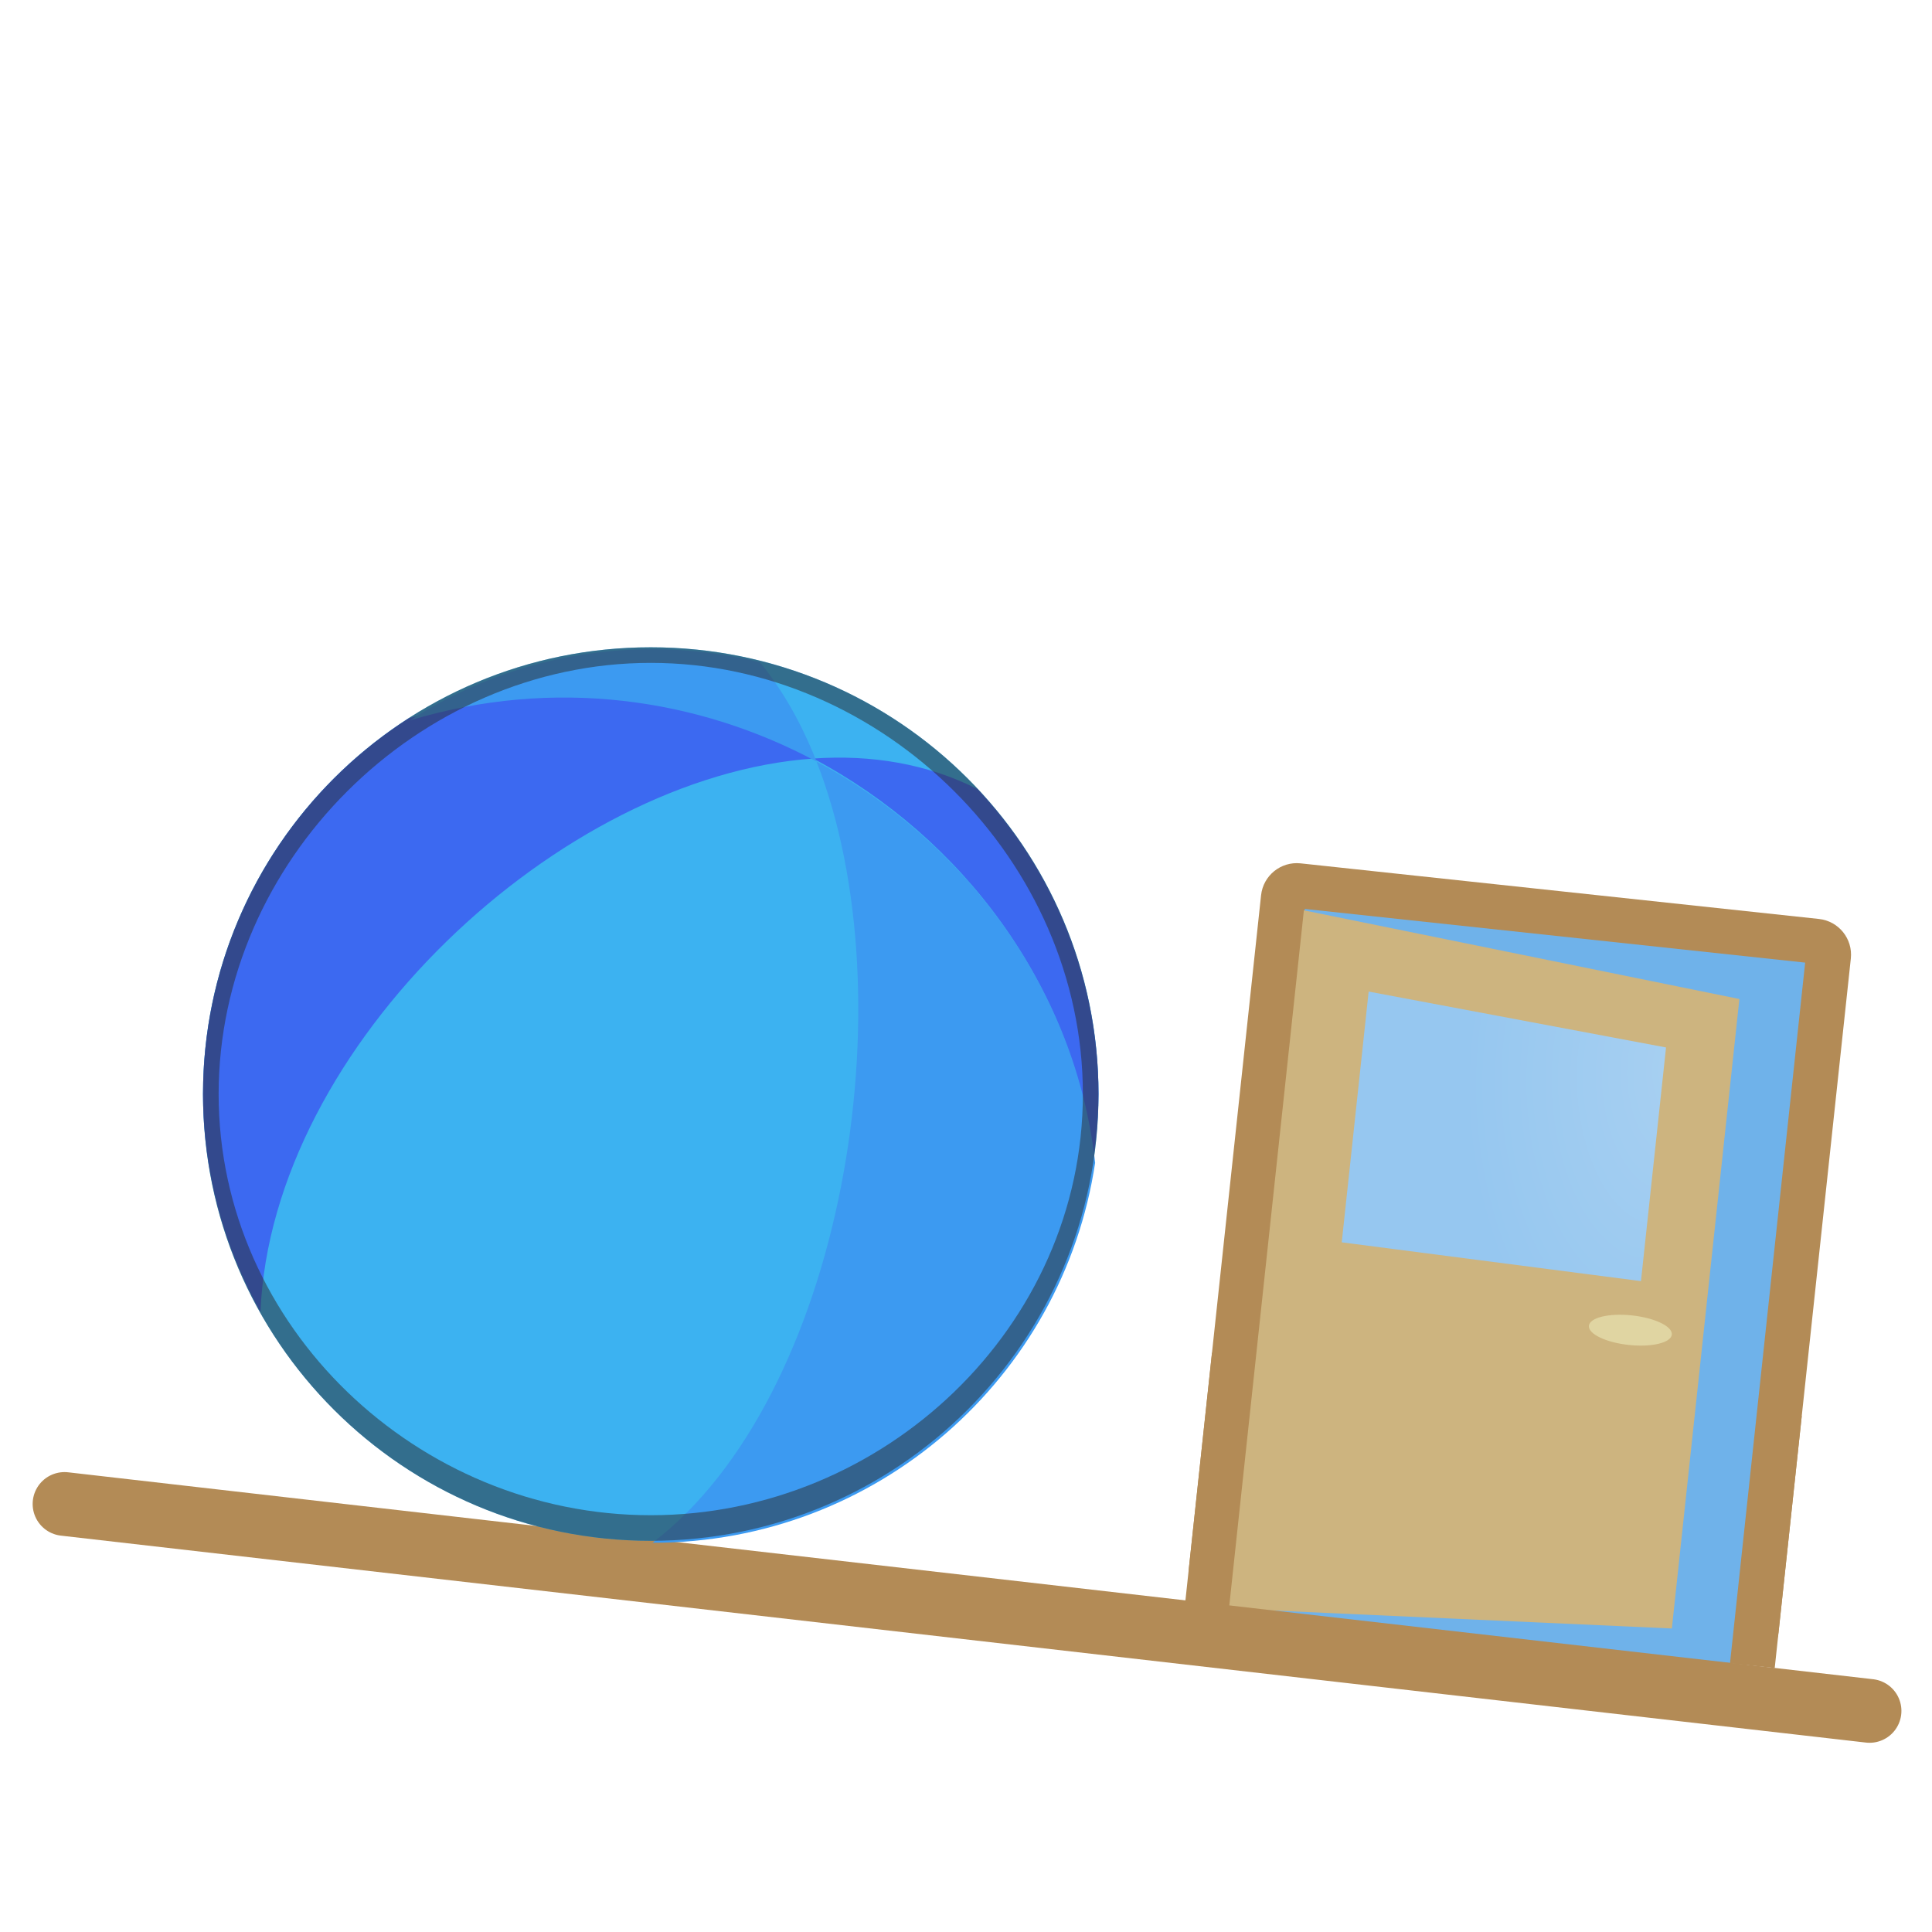
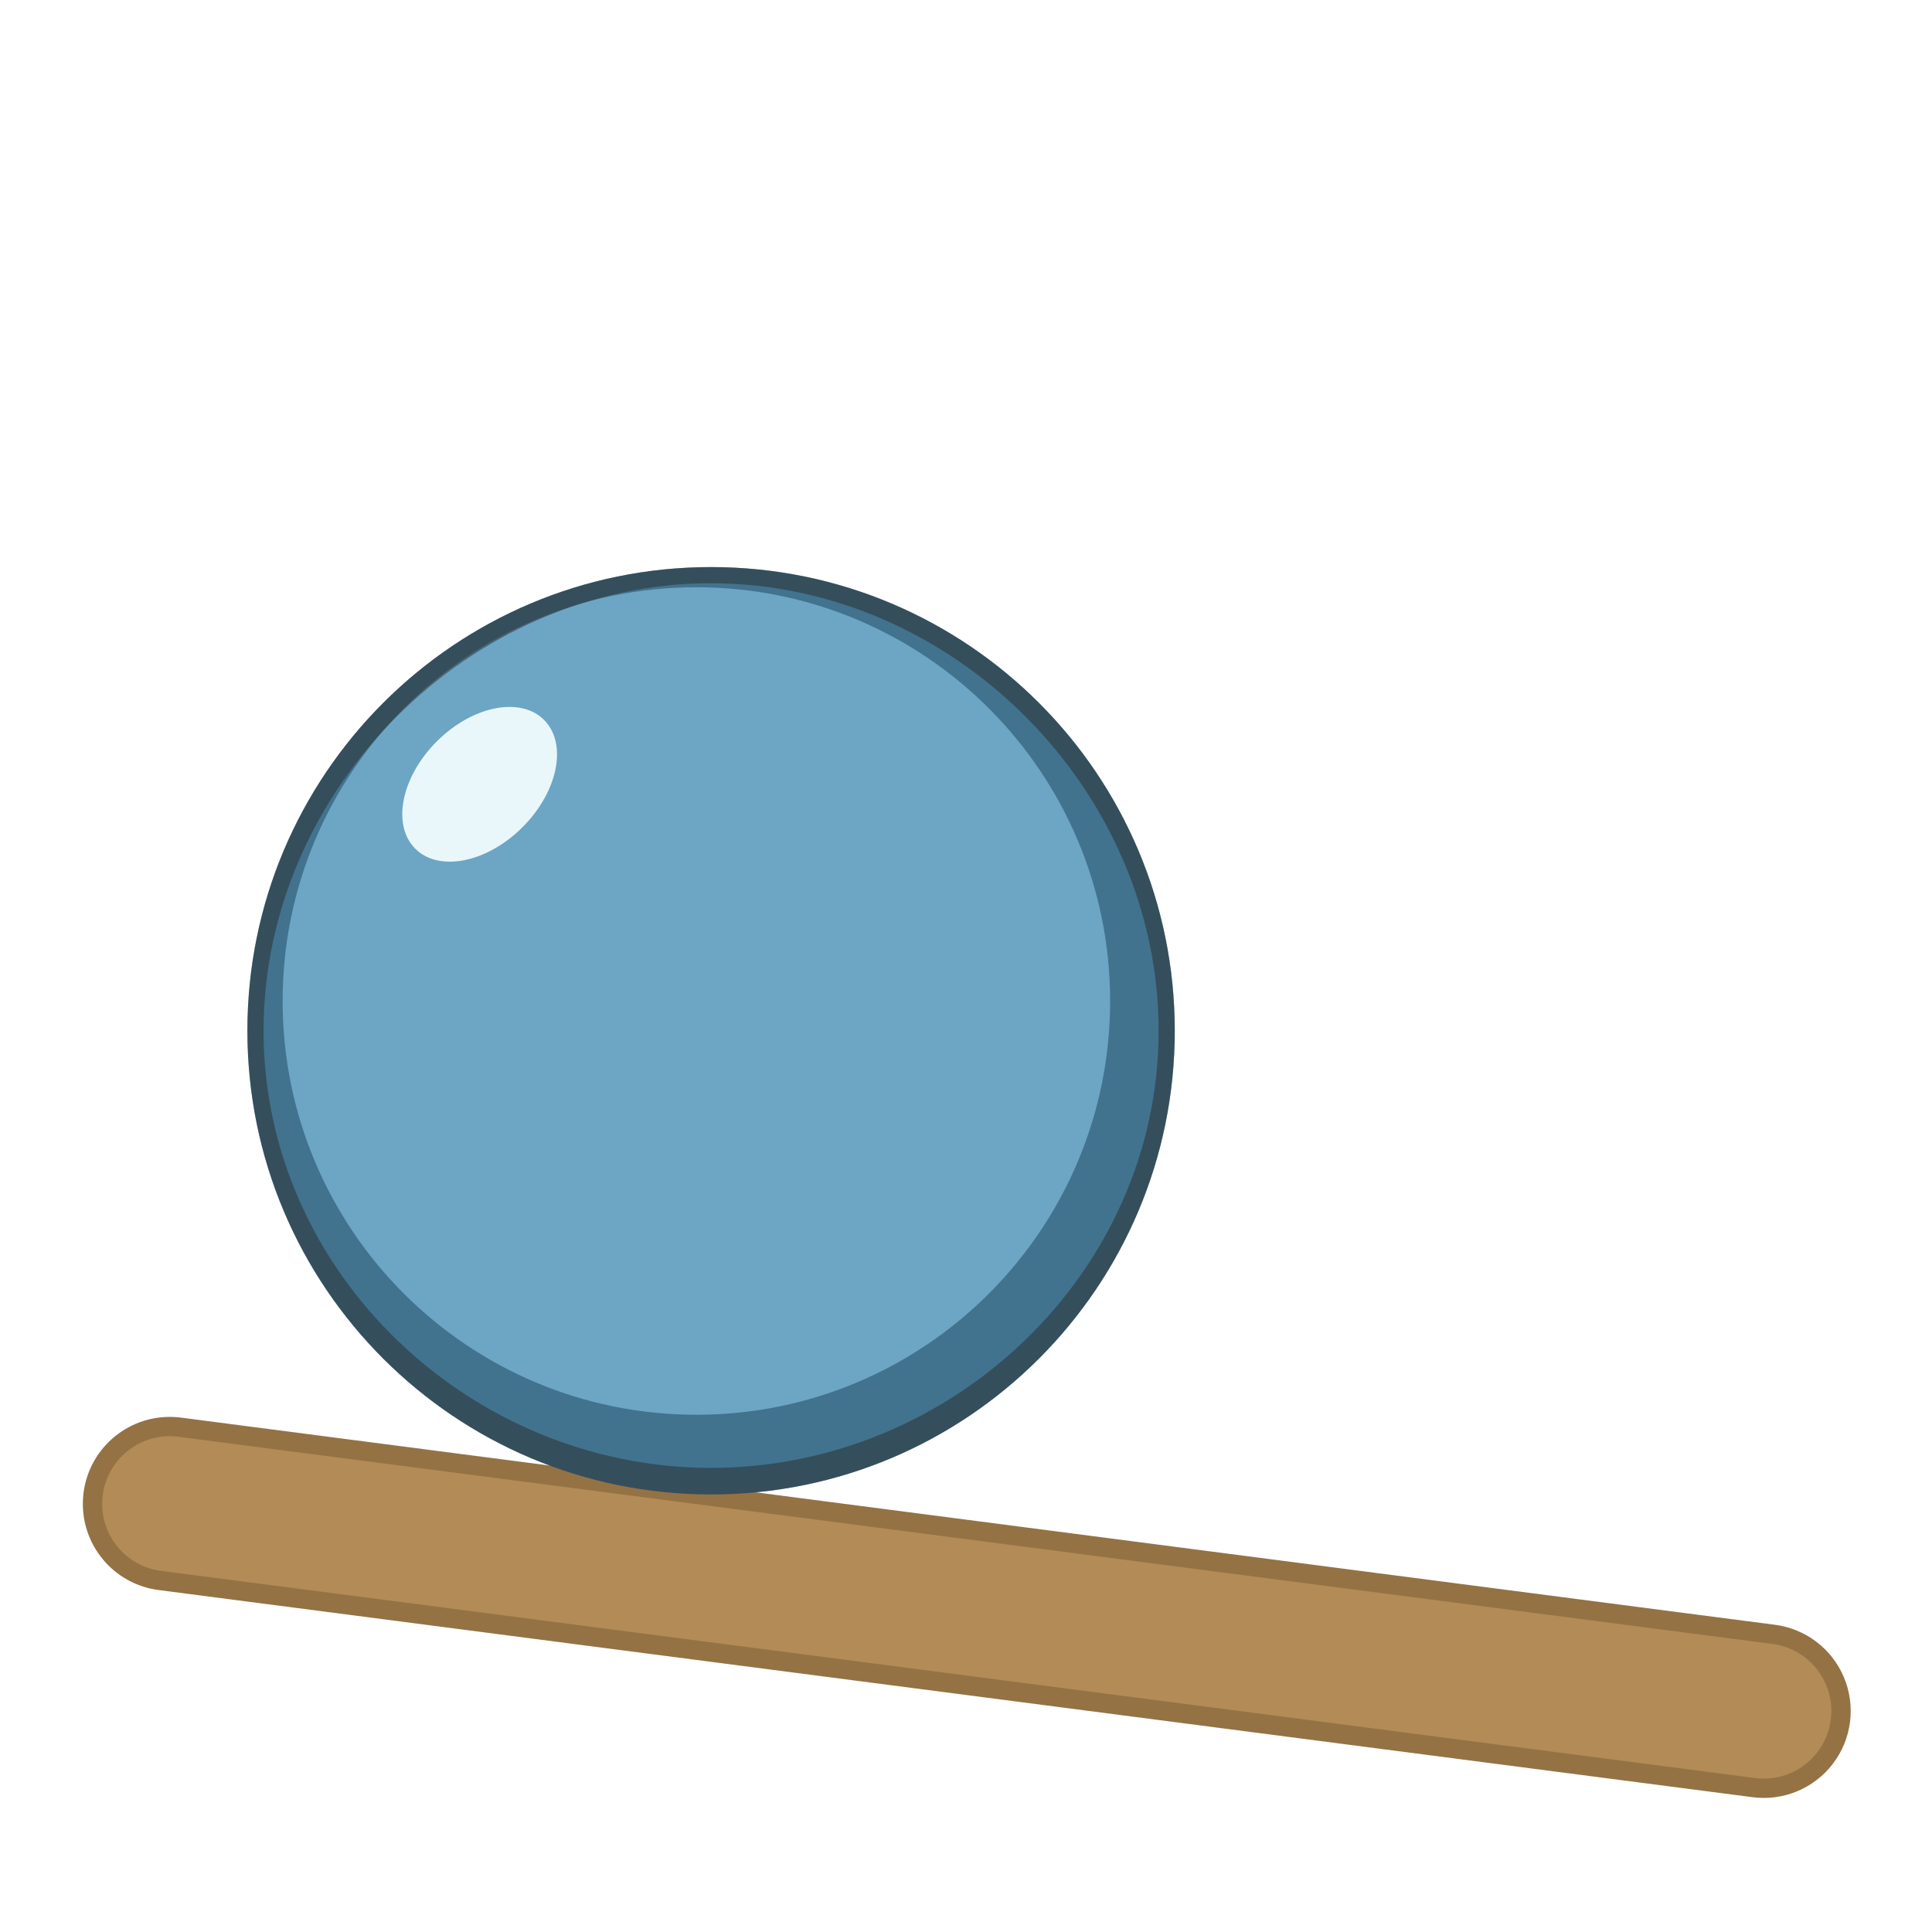
- <svg xmlns="http://www.w3.org/2000/svg" xmlns:xlink="http://www.w3.org/1999/xlink" width="100" height="100" version="1.0">
-   <defs>
-     <radialGradient xlink:href="#a" id="c" gradientUnits="userSpaceOnUse" gradientTransform="matrix(1.20526 .05295 -.0341 .77639 -122.174 172.482)" cx="752.523" cy="946.736" fx="752.523" fy="946.736" r="33.184" />
-     <radialGradient xlink:href="#b" id="d" gradientUnits="userSpaceOnUse" gradientTransform="matrix(.79297 -.16016 .30796 1.52472 -110.099 -368.07)" cx="751.341" cy="940.929" fx="774.503" fy="935.412" r="33.184" />
-     <linearGradient id="a">
-       <stop style="stop-color:#dde7f4;stop-opacity:1" offset="0" />
-       <stop style="stop-color:#9ad1eb;stop-opacity:1" offset="1" />
-     </linearGradient>
-     <linearGradient id="b">
-       <stop offset="0" style="stop-color:#a8d0f1;stop-opacity:1" />
-       <stop offset="1" style="stop-color:#96c7f0;stop-opacity:1" />
-     </linearGradient>
-   </defs>
-   <g>
-     <g transform="rotate(6.123 -165.149 347.359) scale(.64821)">
-       <rect ry="0" style="color:#000;display:inline;overflow:visible;visibility:visible;fill:#b38b56;fill-opacity:1;fill-rule:nonzero;stroke:none;stroke-width:2;marker:none;enable-background:accumulate" width="47.363" height="20.237" x="49.136" y="72.962" />
-       <rect ry="2.87" style="color:#000;display:inline;overflow:visible;visibility:visible;fill:#b38b56;fill-opacity:1;fill-rule:nonzero;stroke:none;stroke-width:2;marker:none;enable-background:accumulate" width="47.363" height="59.849" x="49.136" y="33.35" />
-       <g transform="matrix(.40186 0 0 .40186 -233.66 -329.12)" style="display:inline">
-         <rect style="color:#000;display:inline;overflow:visible;visibility:visible;fill:#6fb2ea;fill-opacity:1;fill-rule:nonzero;stroke:none;stroke-width:2;marker:none;enable-background:accumulate" width="100" height="140" x="712.64" y="910.899" />
-         <g style="color:#000;display:inline;overflow:visible;visibility:visible;fill:#cdb47f;fill-opacity:1;fill-rule:nonzero;stroke:none;stroke-width:2;marker:none;enable-background:accumulate">
-           <path d="M712.494 911.196v139.53l87.922-5.447V919.482z" style="fill:#cdb47f;fill-rule:evenodd;marker:none" />
-         </g>
-         <g style="color:#000;display:inline;overflow:visible;visibility:visible;fill:url(#c);fill-opacity:1;fill-rule:nonzero;stroke:none;stroke-width:2;marker:none;enable-background:accumulate">
-           <path d="M727.013 925.87v50.112l59.939 1.323v-46.693z" style="fill:url(#d);fill-rule:evenodd;marker:none" />
-         </g>
-         <ellipse style="color:#000;display:inline;overflow:visible;visibility:visible;fill:#e0d5a2;fill-opacity:1;fill-rule:nonzero;stroke:none;stroke-width:2;marker:none;enable-background:accumulate" transform="matrix(1.19335 0 0 .36878 -144.007 621.292)" cx="779.237" cy="992.273" rx="6.942" ry="8.005" />
-       </g>
-     </g>
-     <path style="fill:#b38b56;fill-opacity:1;fill-rule:evenodd;stroke:#b38b56;stroke-width:3.3;stroke-linecap:round;stroke-linejoin:bevel;stroke-miterlimit:4;stroke-dasharray:none;stroke-opacity:1" d="m3.34 77.845 93.427 10.711" />
-     <g transform="matrix(.515 0 0 .515 7.933 30.929)">
-       <ellipse ry="44.902" rx="45" cy="49.902" cx="50" style="color:#000;display:inline;overflow:visible;visibility:visible;fill:#3cb2f1;fill-opacity:1;fill-rule:nonzero;stroke:none;stroke-width:.5;marker:none;enable-background:accumulate" />
-       <path d="M41.773 9.85c-5.289-.063-10.715.674-16.15 2.314A45 44.902 0 0 0 5 49.902a45 44.902 0 0 0 5.773 21.892C11.902 44.931 40.95 17.958 66.33 16.181c-7.411-3.936-15.792-6.226-24.556-6.33zm24.556 6.33c15.08 8.007 26.135 22.841 28.164 40.064A45 44.902 0 0 0 95 49.902a45 44.902 0 0 0-12.16-30.65c-5.057-2.553-10.686-3.48-16.51-3.071z" style="color:#000;display:inline;overflow:visible;visibility:visible;fill:#3c69f1;fill-opacity:1;fill-rule:nonzero;stroke:none;stroke-width:.5;marker:none;enable-background:accumulate" />
-       <path d="M50.163 5.197a44.859 44.859 0 0 0-24.377 7.154c14.511-4.371 28.961-2.256 40.875 4.132-1.487-3.788-3.384-7.164-5.695-9.98a45.184 45.184 0 0 0-10.803-1.306zM66.66 16.483C76.046 40.39 69.32 80.37 50.177 95c22.559-.007 41.237-16.579 44.485-38.188-1.905-17.304-12.917-32.24-28.001-40.33z" style="color:#000;display:inline;overflow:visible;visibility:visible;fill:#3c9af1;fill-opacity:1;fill-rule:nonzero;stroke:none;stroke-width:.5;marker:none;enable-background:accumulate" />
-       <path d="M50 5C25.147 5 5 25.103 5 49.902s20.147 44.901 45 44.901c24.852 0 45-20.102 45-44.9C95 25.102 74.853 5 50 5zm0 1.566c23.428 0 43.43 19.959 43.43 43.336S73.429 92.23 50 92.23 6.57 73.28 6.57 49.902C6.57 26.525 26.571 6.566 50 6.566z" style="color:#000;display:inline;overflow:visible;visibility:visible;fill:#2a2a2a;fill-opacity:.502;fill-rule:nonzero;stroke:none;stroke-width:.5;marker:none;enable-background:accumulate" />
+ <svg xmlns="http://www.w3.org/2000/svg" id="svg54" version="1.0" height="100" width="100">
+   <g id="g52">
+     <path id="path40" d="M8.965 73.842a4 4 0 0 0-.633 7.97l82.412 10.711a4 4 0 1 0 1.031-7.933L9.363 73.879a4 4 0 0 0-.398-.037z" style="color:#000;font-style:normal;font-variant:normal;font-weight:400;font-stretch:normal;font-size:medium;line-height:normal;font-family:sans-serif;font-variant-ligatures:normal;font-variant-position:normal;font-variant-caps:normal;font-variant-numeric:normal;font-variant-alternates:normal;font-feature-settings:normal;text-indent:0;text-align:start;text-decoration:none;text-decoration-line:none;text-decoration-style:solid;text-decoration-color:#000;letter-spacing:normal;word-spacing:normal;text-transform:none;writing-mode:lr-tb;direction:ltr;text-orientation:mixed;dominant-baseline:auto;baseline-shift:baseline;text-anchor:start;white-space:normal;shape-padding:0;clip-rule:nonzero;display:inline;overflow:visible;visibility:visible;opacity:1;isolation:auto;mix-blend-mode:normal;color-interpolation:sRGB;color-interpolation-filters:linearRGB;solid-color:#000;solid-opacity:1;vector-effect:none;fill:#b38b56;fill-opacity:1;fill-rule:evenodd;stroke:#947244;stroke-width:1;stroke-linecap:round;stroke-linejoin:bevel;stroke-miterlimit:4;stroke-dasharray:none;stroke-dashoffset:0;stroke-opacity:1;color-rendering:auto;image-rendering:auto;shape-rendering:auto;text-rendering:auto;enable-background:accumulate" />
+     <g style="stroke-width:1.292" id="g841" transform="matrix(.7742 0 0 .7742 -242.365 -173.508)">
+       <ellipse id="ellipse837" style="color:#000;display:inline;overflow:visible;visibility:visible;fill:#41738e;fill-opacity:1;fill-rule:nonzero;stroke:none;stroke-width:.646;marker:none;enable-background:accumulate" cx="360.592" cy="293.025" rx="31" ry="31" />
+       <circle style="fill:#6da6c4;fill-opacity:1;stroke:none;stroke-width:2.583;stroke-linecap:round;stroke-linejoin:miter;stroke-miterlimit:4;stroke-dasharray:none;stroke-opacity:1" id="path841-3" cx="359.609" cy="291.036" r="27.661" />
+       <path id="path839" style="color:#000;display:inline;overflow:visible;visibility:visible;fill:#2a2a2a;fill-opacity:.502;fill-rule:nonzero;stroke:none;stroke-width:.646;marker:none;enable-background:accumulate" d="M360.592 262.025c-17.121 0-31 13.88-31 31 0 17.121 13.88 31 31 31 17.12 0 31-13.879 31-31 0-17.12-13.879-31-31-31zm0 1.081c16.14 0 29.919 13.78 29.919 29.92 0 16.139-13.78 29.222-29.919 29.222-16.14 0-29.919-13.084-29.919-29.223 0-16.14 13.78-29.92 29.919-29.92z" />
+       <ellipse style="fill:#e9f7fb;fill-opacity:1;stroke:none;stroke-width:2.583;stroke-linecap:round;stroke-linejoin:miter;stroke-miterlimit:4;stroke-dasharray:none;stroke-opacity:1" id="path841" cx="439.585" cy="-48.488" rx="4.054" ry="6.088" transform="rotate(45)" />
    </g>
  </g>
</svg>
